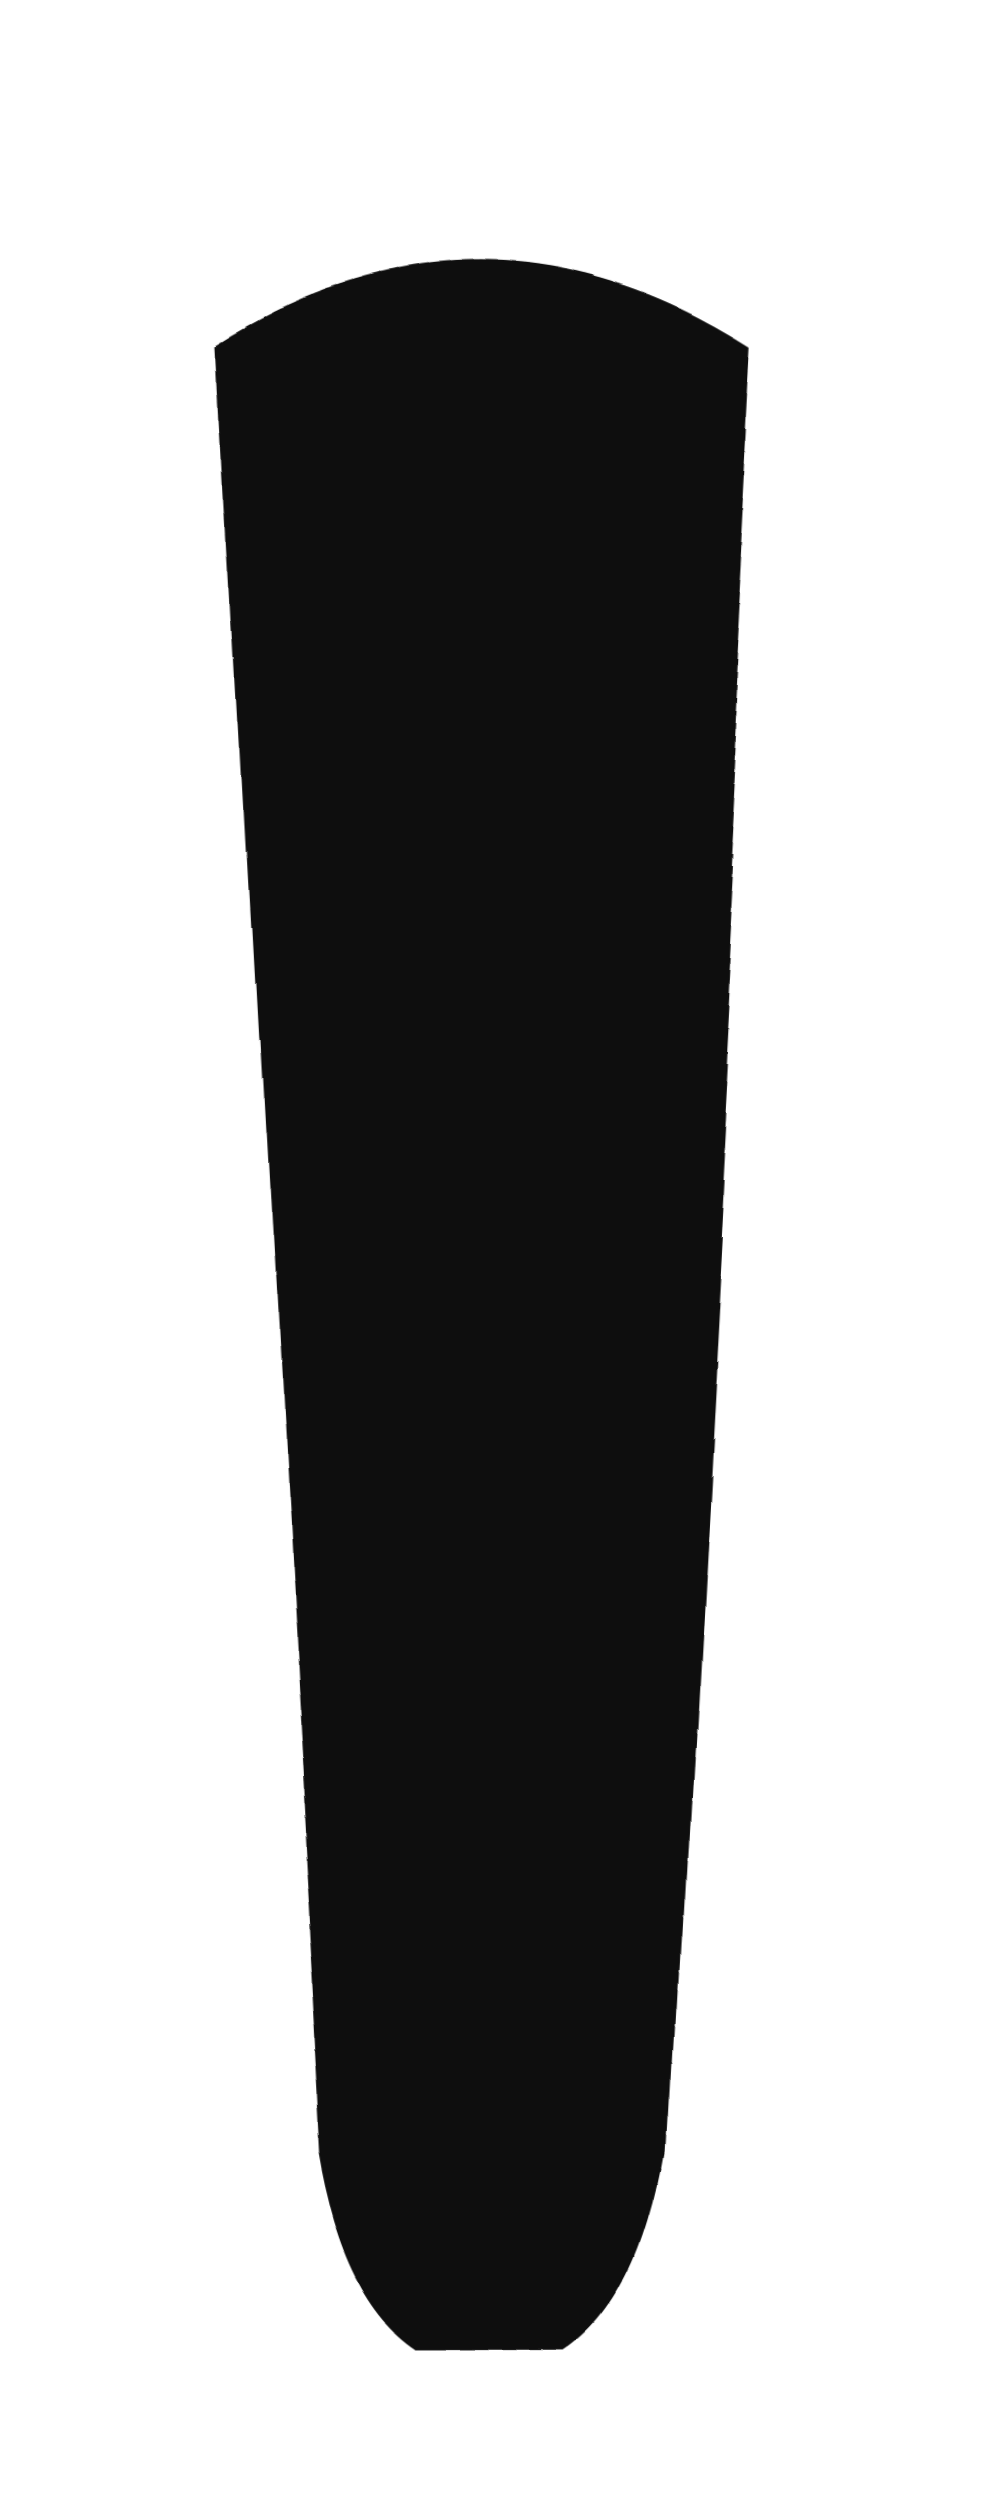
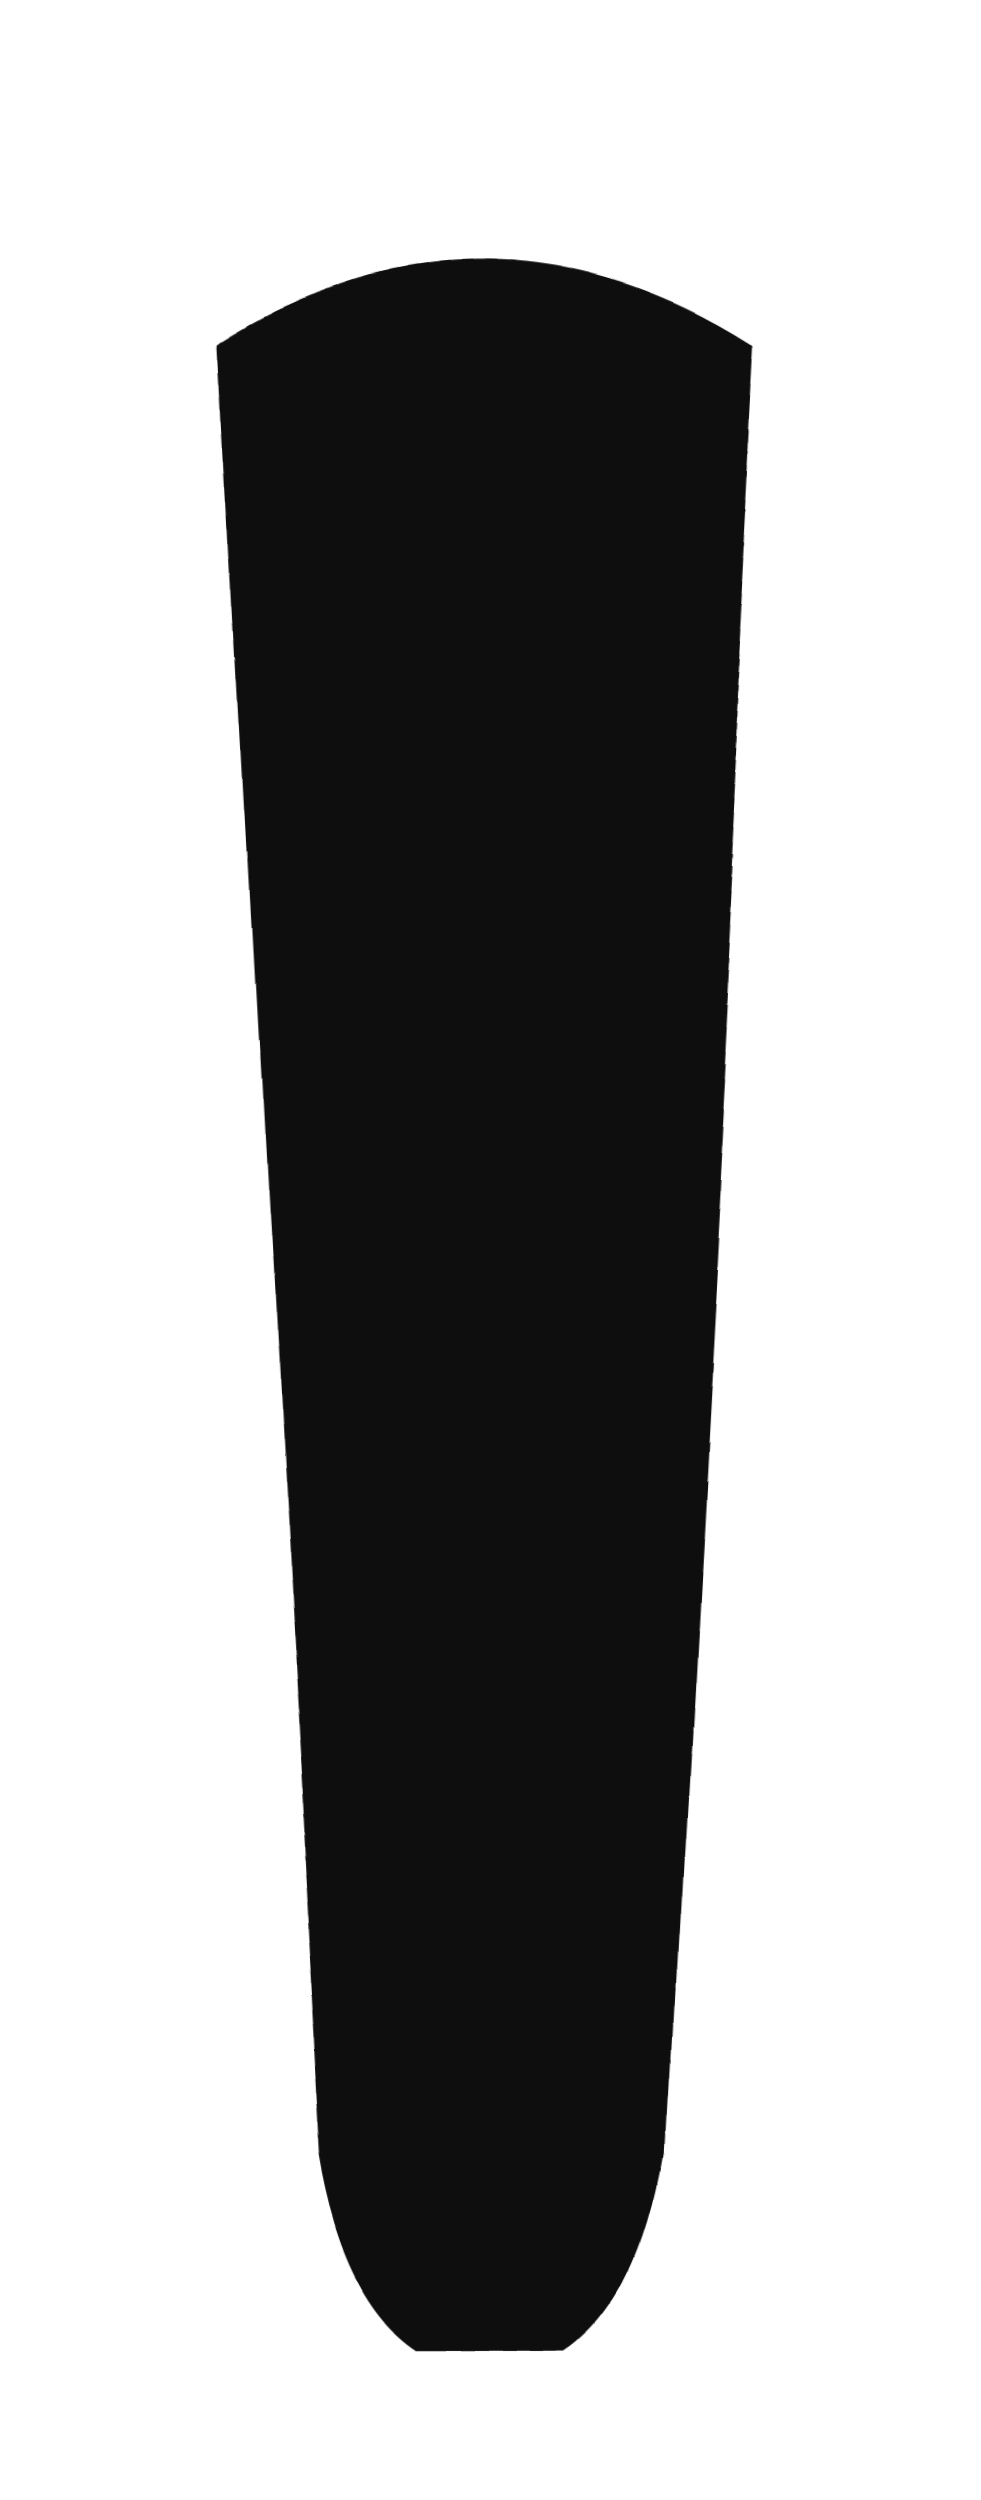
<svg xmlns="http://www.w3.org/2000/svg" viewBox="0 0 40 102" width="40" height="102">
  <defs>
    <filter id="ink" x="-25%" y="-25%" width="150%" height="150%">
      <feTurbulence type="fractalNoise" baseFrequency="0.014" numOctaves="1" seed="7" result="n" />
-       <feDisplacementMap in="SourceGraphic" in2="n" scale="3.5" xChannelSelector="R" yChannelSelector="G" />
+       <feDisplacementMap in="SourceGraphic" in2="n" scale="2.4" xChannelSelector="R" yChannelSelector="G" />
    </filter>
  </defs>
  <g filter="url(#ink)">
    <path d="M9 14 Q20 7 31 14 L27 88 Q26 94 23 96 L17 96 Q14 94 13 88 Z" fill="#0e0e0e" />
  </g>
</svg>
